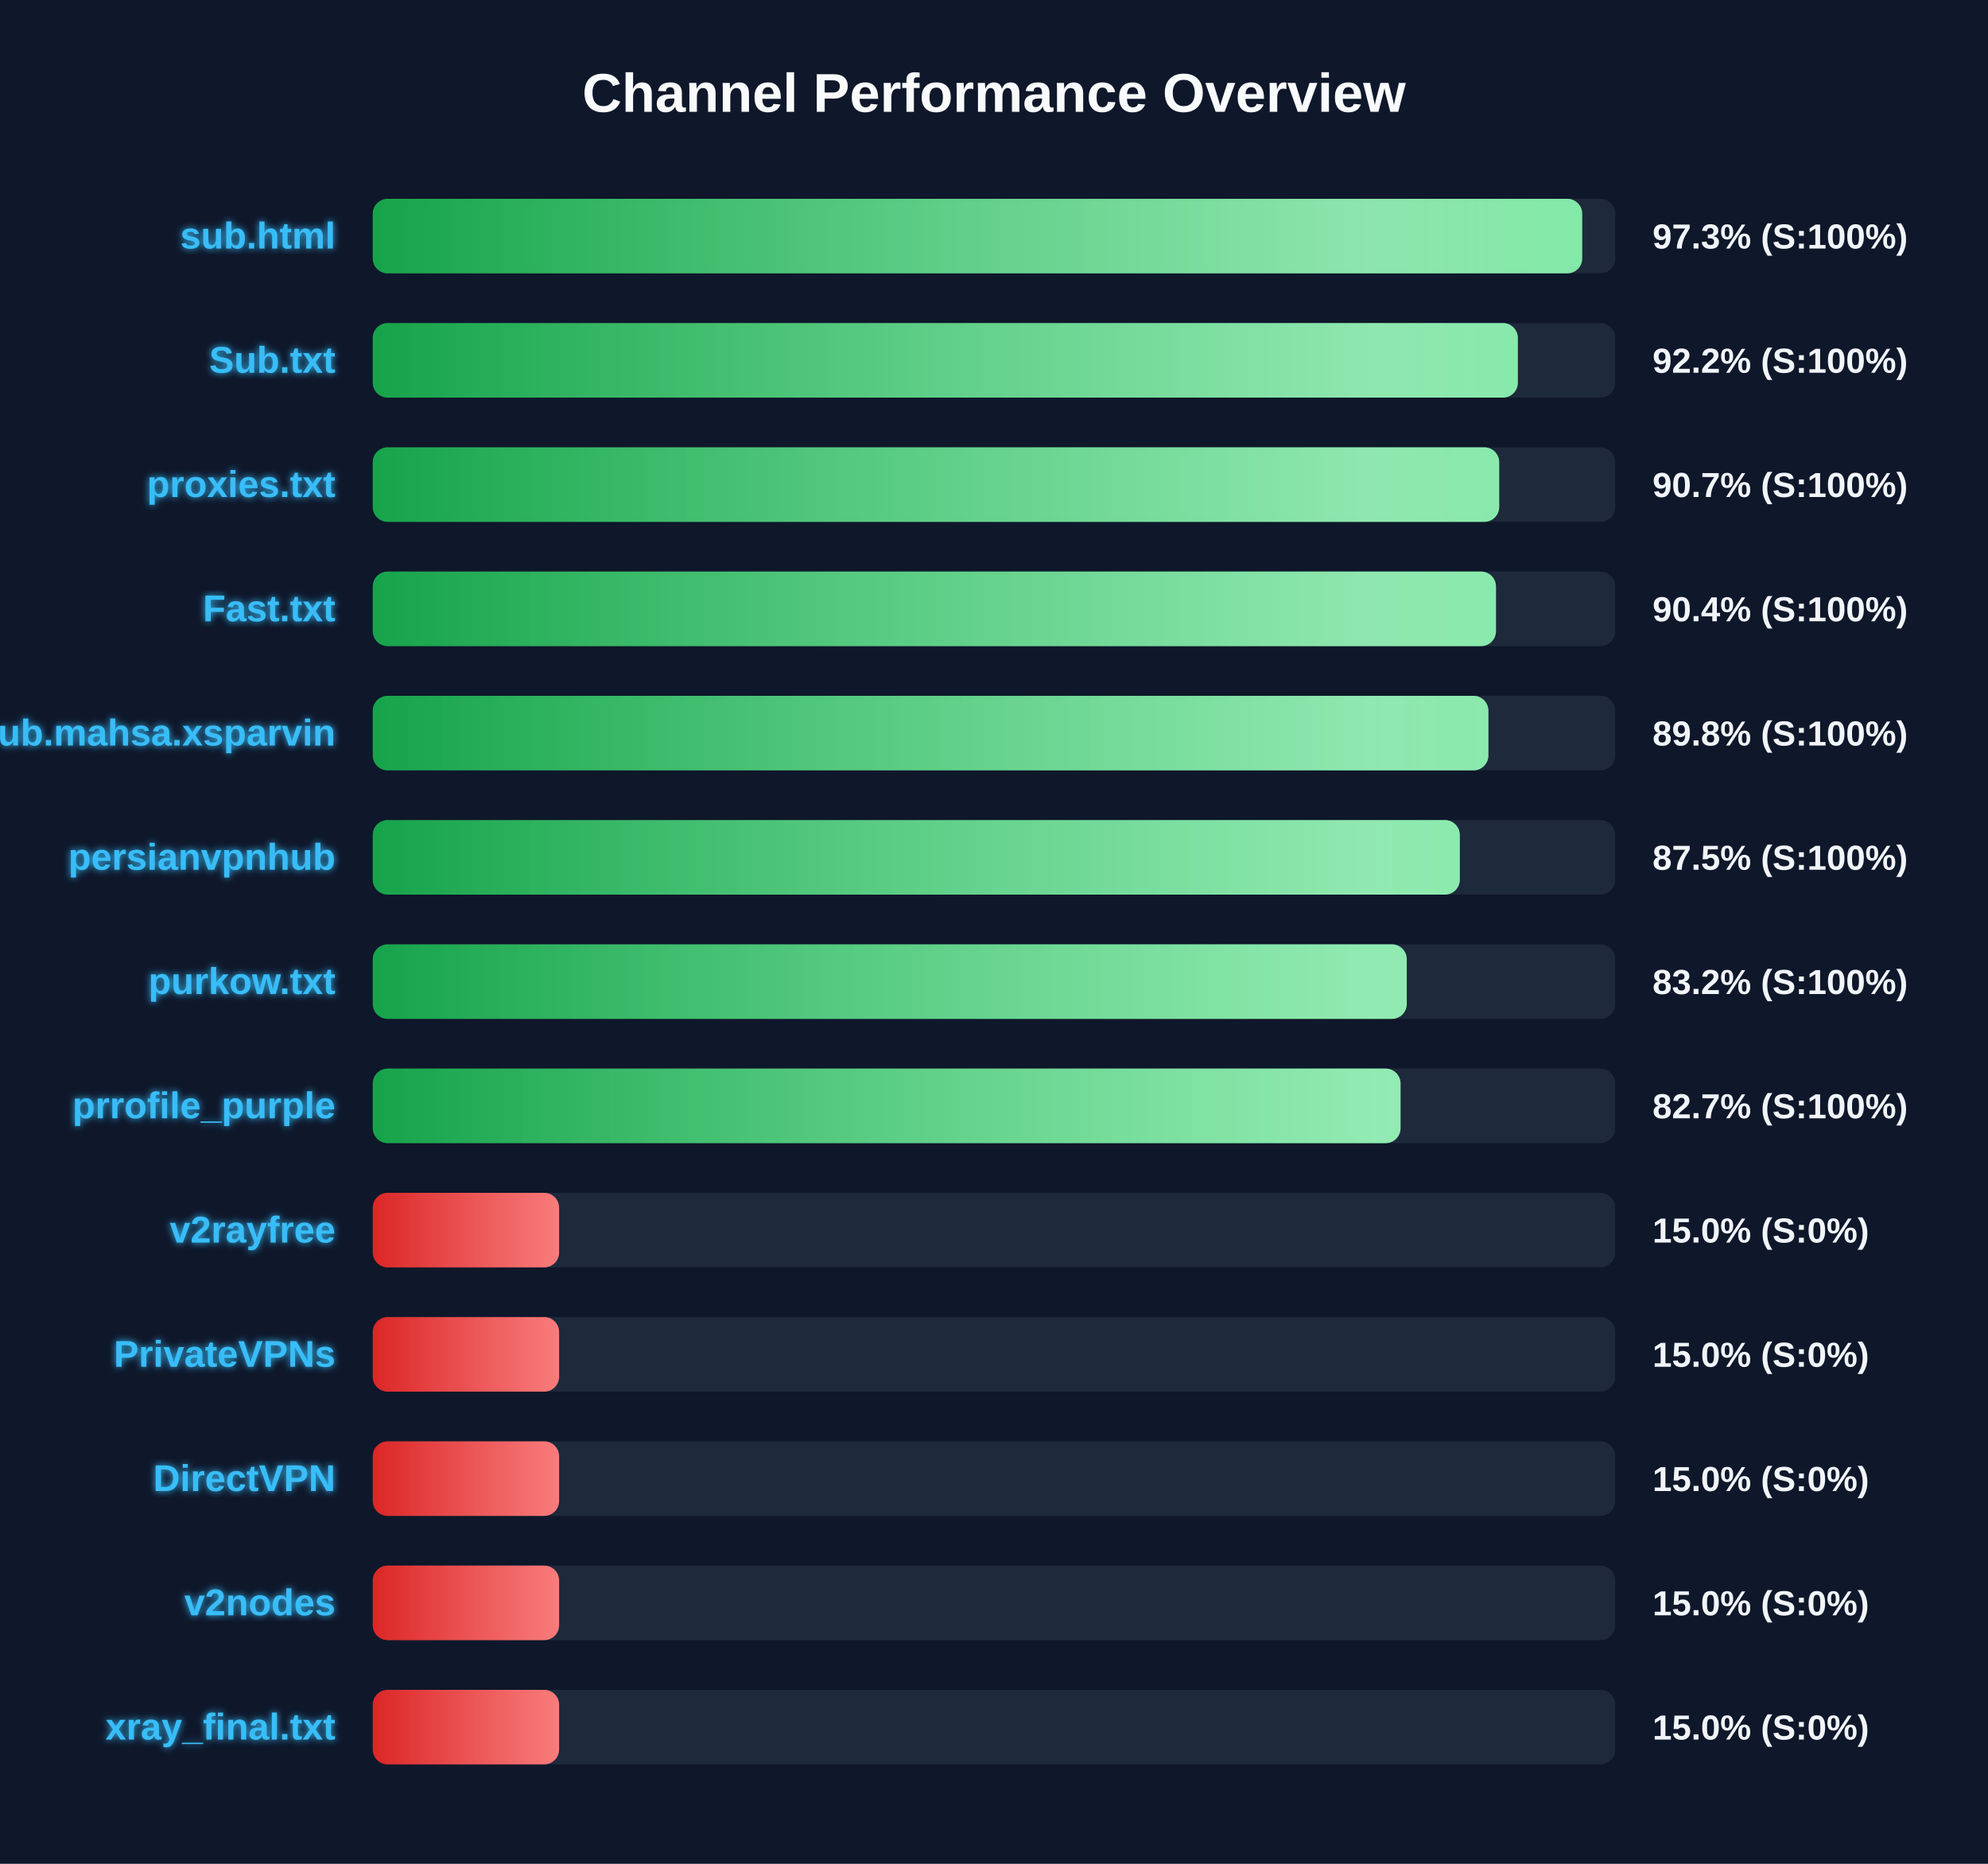
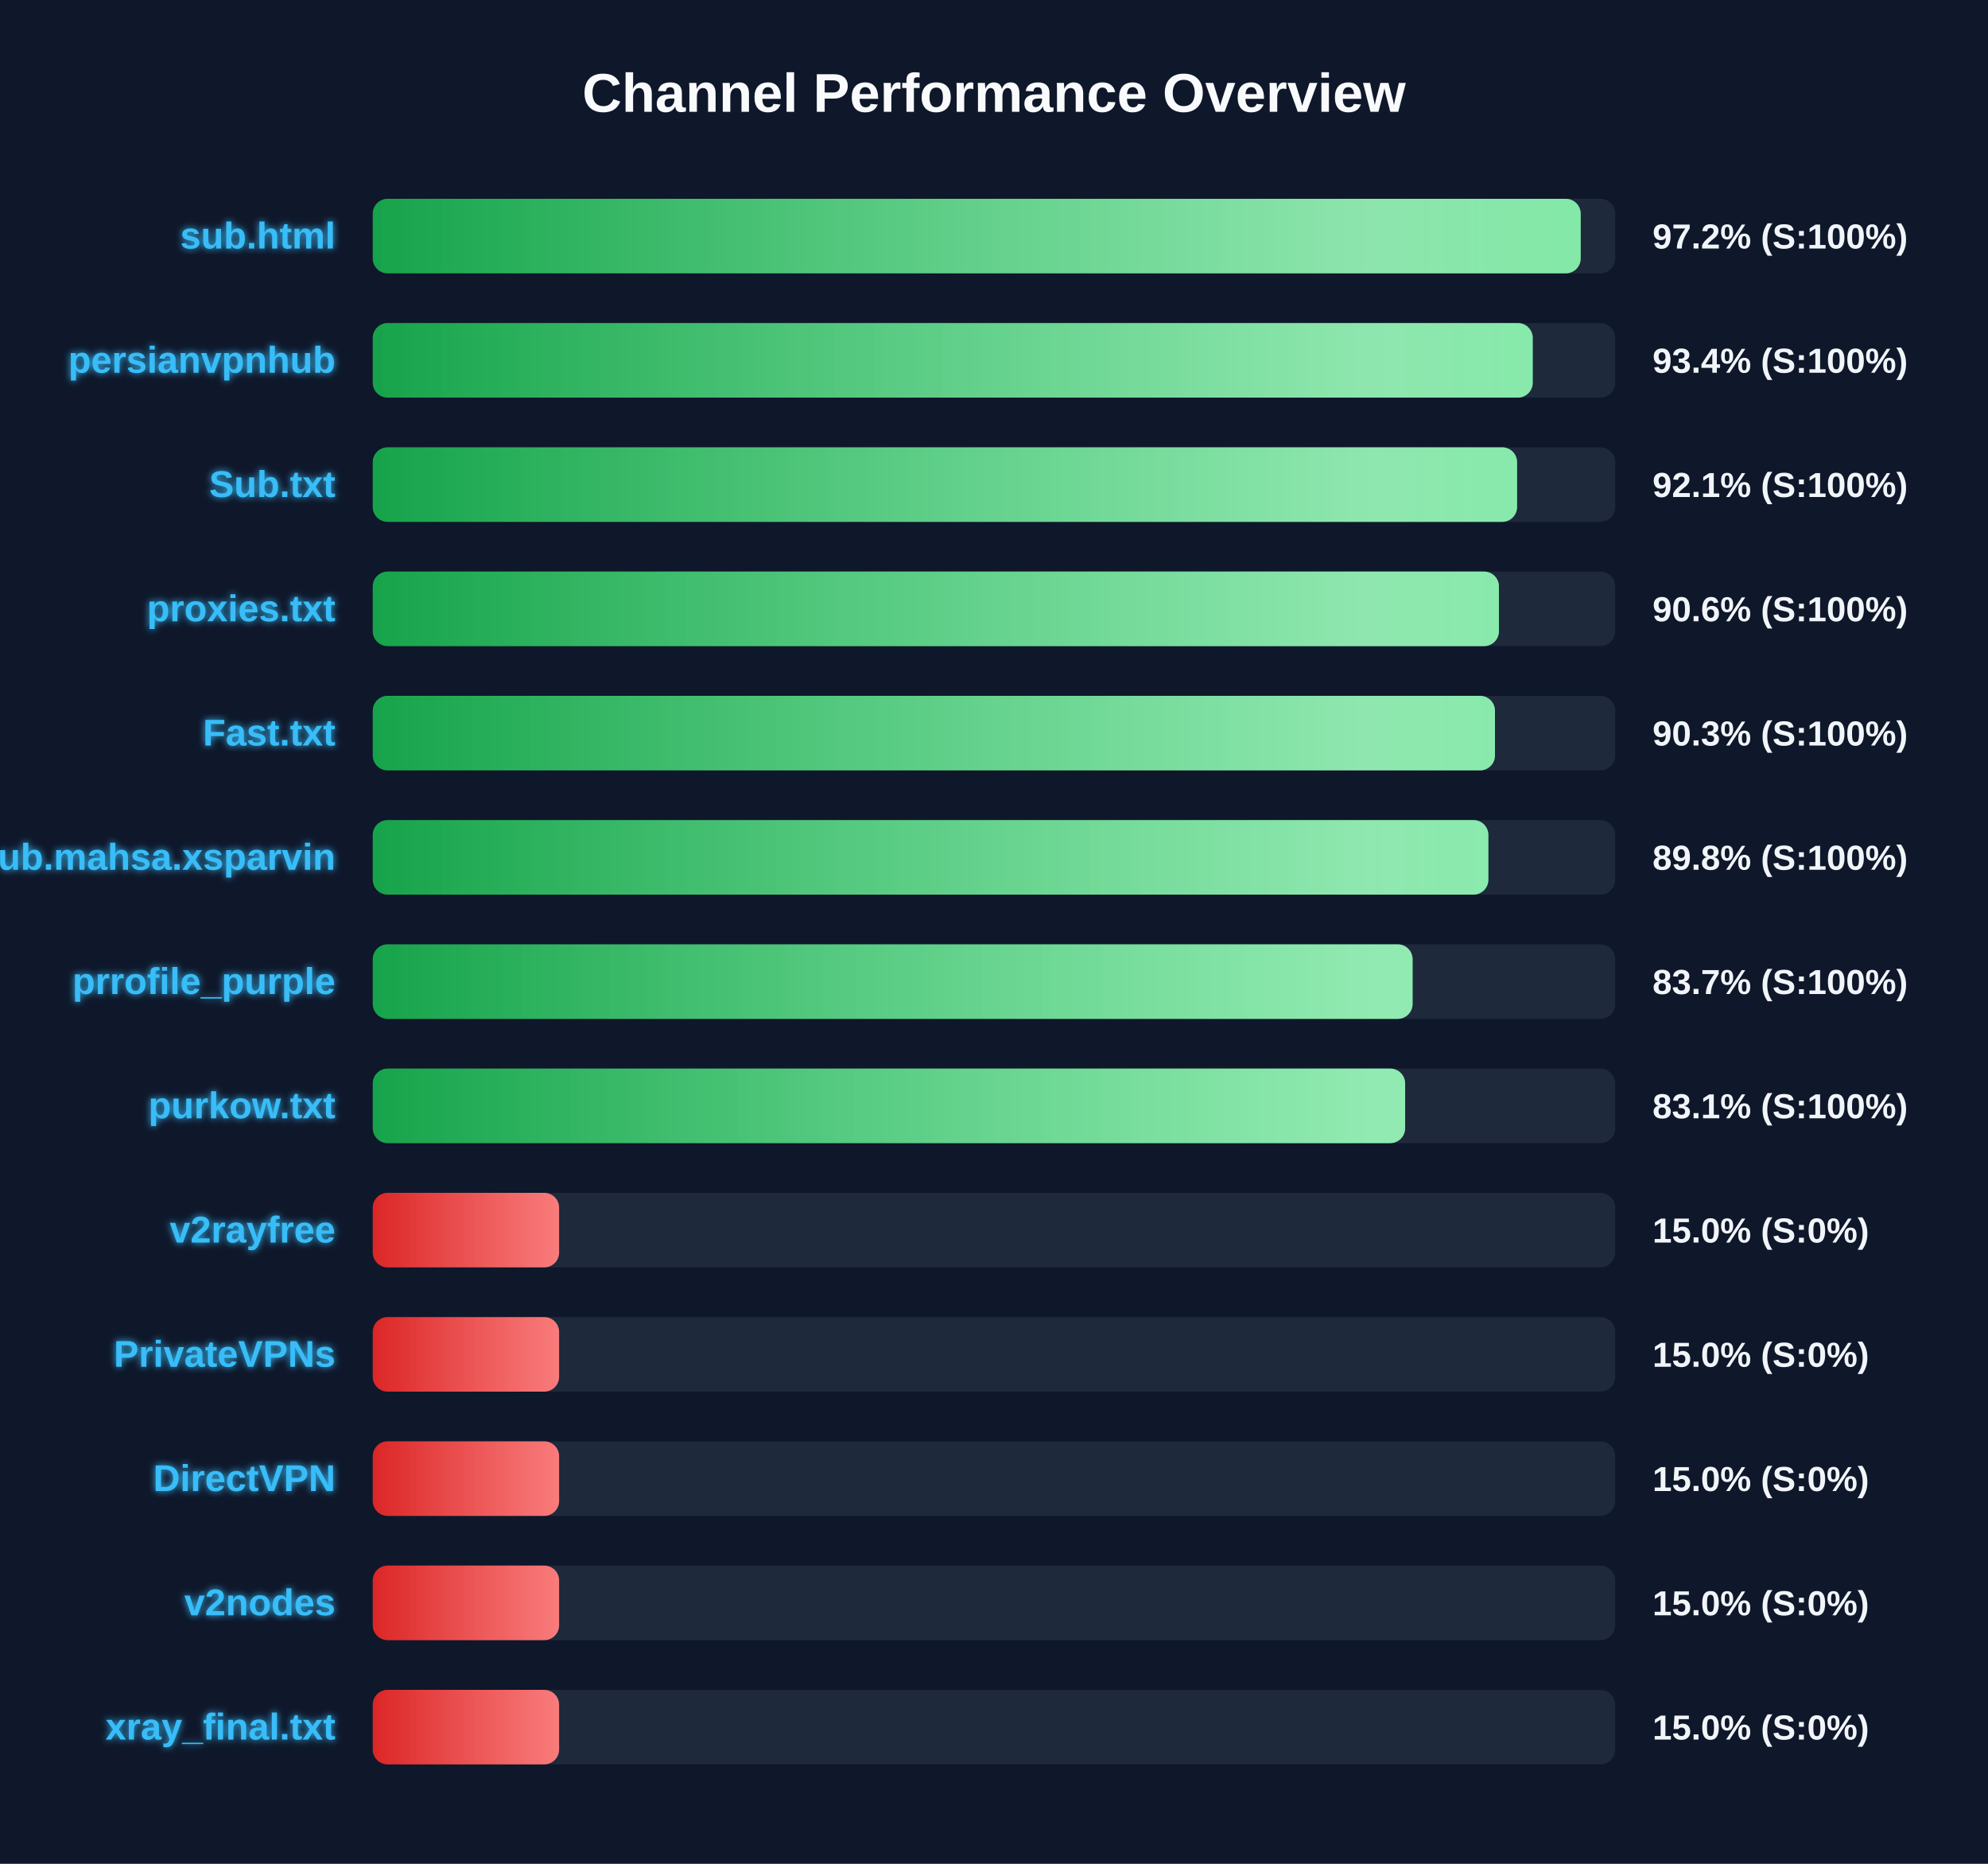
<svg xmlns="http://www.w3.org/2000/svg" width="800" height="750" version="1.1">
  <defs>
    <linearGradient id="grad-green" x1="0%" y1="0%" x2="100%" y2="0%">
      <stop offset="0%" stop-color="#16a34a" />
      <stop offset="100%" stop-color="#4ade80" />
    </linearGradient>
    <linearGradient id="grad-yellow" x1="0%" y1="0%" x2="100%" y2="0%">
      <stop offset="0%" stop-color="#ca8a04" />
      <stop offset="100%" stop-color="#fde047" />
    </linearGradient>
    <linearGradient id="grad-red" x1="0%" y1="0%" x2="100%" y2="0%">
      <stop offset="0%" stop-color="#dc2626" />
      <stop offset="100%" stop-color="#f87171" />
    </linearGradient>
    <linearGradient id="shimmer" x1="0%" y1="0%" x2="100%" y2="0%">
      <stop offset="0%" stop-color="rgba(255,255,255,0)" />
      <stop offset="50%" stop-color="rgba(255,255,255,0.4)" />
      <stop offset="100%" stop-color="rgba(255,255,255,0)" />
    </linearGradient>
    <filter id="glow" x="-20%" y="-20%" width="140%" height="140%">
      <feGaussianBlur stdDeviation="1.5" result="blur" />
      <feComposite in="SourceGraphic" in2="blur" operator="over" />
    </filter>
  </defs>
  <style>
        .bg-rect { fill: #0f172a; }
        .title { font: bold 22px 'Segoe UI', Arial, sans-serif; fill: #f8fafc; }
        .row { font: bold 15px 'Segoe UI', Arial, sans-serif; fill: #38bdf8; filter: url(#glow); }
        .score { font: bold 14px 'Segoe UI', Arial, sans-serif; fill: #f1f5f9; }
        @keyframes shimmer-anim {
            0% { transform: translateX(-100%); }
            100% { transform: translateX(200%); }
        }
        .shimmer-rect {
            animation: shimmer-anim 2.5s infinite linear;
        }
    </style>
  <rect width="100%" height="100%" class="bg-rect" />
  <text x="400" y="45" text-anchor="middle" class="title">Channel Performance Overview</text>
  <rect x="150" y="80" width="500" height="30" fill="#1e293b" rx="6" />
  <clipPath id="clip-0">
-     <rect x="150" y="80" width="486.7" height="30" rx="6" />
+     <rect x="150" y="80" width="486.1" height="30" rx="6" />
  </clipPath>
-   <rect x="150" y="80" width="486.7" height="30" fill="url(#grad-green)" rx="6" />
+   <rect x="150" y="80" width="486.1" height="30" fill="url(#grad-green)" rx="6" />
  <g clip-path="url(#clip-0)">
    <rect x="150" y="80" width="100%" height="30" fill="url(#shimmer)" class="shimmer-rect" />
  </g>
  <text x="135" y="100" text-anchor="end" class="row">sub.html</text>
-   <text x="665" y="100" text-anchor="start" class="score">97.3% (S:100%)</text>
+   <text x="665" y="100" text-anchor="start" class="score">97.2% (S:100%)</text>
  <rect x="150" y="130" width="500" height="30" fill="#1e293b" rx="6" />
  <clipPath id="clip-1">
-     <rect x="150" y="130" width="460.8" height="30" rx="6" />
+     <rect x="150" y="130" width="466.8" height="30" rx="6" />
  </clipPath>
-   <rect x="150" y="130" width="460.8" height="30" fill="url(#grad-green)" rx="6" />
+   <rect x="150" y="130" width="466.8" height="30" fill="url(#grad-green)" rx="6" />
  <g clip-path="url(#clip-1)">
    <rect x="150" y="130" width="100%" height="30" fill="url(#shimmer)" class="shimmer-rect" />
  </g>
-   <text x="135" y="150" text-anchor="end" class="row">Sub.txt</text>
-   <text x="665" y="150" text-anchor="start" class="score">92.2% (S:100%)</text>
+   <text x="135" y="150" text-anchor="end" class="row">persianvpnhub</text>
+   <text x="665" y="150" text-anchor="start" class="score">93.4% (S:100%)</text>
  <rect x="150" y="180" width="500" height="30" fill="#1e293b" rx="6" />
  <clipPath id="clip-2">
-     <rect x="150" y="180" width="453.3" height="30" rx="6" />
+     <rect x="150" y="180" width="460.5" height="30" rx="6" />
  </clipPath>
-   <rect x="150" y="180" width="453.3" height="30" fill="url(#grad-green)" rx="6" />
+   <rect x="150" y="180" width="460.5" height="30" fill="url(#grad-green)" rx="6" />
  <g clip-path="url(#clip-2)">
    <rect x="150" y="180" width="100%" height="30" fill="url(#shimmer)" class="shimmer-rect" />
  </g>
-   <text x="135" y="200" text-anchor="end" class="row">proxies.txt</text>
-   <text x="665" y="200" text-anchor="start" class="score">90.7% (S:100%)</text>
+   <text x="135" y="200" text-anchor="end" class="row">Sub.txt</text>
+   <text x="665" y="200" text-anchor="start" class="score">92.1% (S:100%)</text>
  <rect x="150" y="230" width="500" height="30" fill="#1e293b" rx="6" />
  <clipPath id="clip-3">
-     <rect x="150" y="230" width="452.0" height="30" rx="6" />
+     <rect x="150" y="230" width="453.2" height="30" rx="6" />
  </clipPath>
-   <rect x="150" y="230" width="452.0" height="30" fill="url(#grad-green)" rx="6" />
+   <rect x="150" y="230" width="453.2" height="30" fill="url(#grad-green)" rx="6" />
  <g clip-path="url(#clip-3)">
    <rect x="150" y="230" width="100%" height="30" fill="url(#shimmer)" class="shimmer-rect" />
  </g>
-   <text x="135" y="250" text-anchor="end" class="row">Fast.txt</text>
-   <text x="665" y="250" text-anchor="start" class="score">90.4% (S:100%)</text>
+   <text x="135" y="250" text-anchor="end" class="row">proxies.txt</text>
+   <text x="665" y="250" text-anchor="start" class="score">90.6% (S:100%)</text>
  <rect x="150" y="280" width="500" height="30" fill="#1e293b" rx="6" />
  <clipPath id="clip-4">
-     <rect x="150" y="280" width="448.95" height="30" rx="6" />
+     <rect x="150" y="280" width="451.6" height="30" rx="6" />
  </clipPath>
-   <rect x="150" y="280" width="448.95" height="30" fill="url(#grad-green)" rx="6" />
+   <rect x="150" y="280" width="451.6" height="30" fill="url(#grad-green)" rx="6" />
  <g clip-path="url(#clip-4)">
    <rect x="150" y="280" width="100%" height="30" fill="url(#shimmer)" class="shimmer-rect" />
  </g>
-   <text x="135" y="300" text-anchor="end" class="row">Sub.mahsa.xsparvin</text>
-   <text x="665" y="300" text-anchor="start" class="score">89.8% (S:100%)</text>
+   <text x="135" y="300" text-anchor="end" class="row">Fast.txt</text>
+   <text x="665" y="300" text-anchor="start" class="score">90.3% (S:100%)</text>
  <rect x="150" y="330" width="500" height="30" fill="#1e293b" rx="6" />
  <clipPath id="clip-5">
-     <rect x="150" y="330" width="437.45" height="30" rx="6" />
+     <rect x="150" y="330" width="448.95" height="30" rx="6" />
  </clipPath>
-   <rect x="150" y="330" width="437.45" height="30" fill="url(#grad-green)" rx="6" />
+   <rect x="150" y="330" width="448.95" height="30" fill="url(#grad-green)" rx="6" />
  <g clip-path="url(#clip-5)">
    <rect x="150" y="330" width="100%" height="30" fill="url(#shimmer)" class="shimmer-rect" />
  </g>
-   <text x="135" y="350" text-anchor="end" class="row">persianvpnhub</text>
-   <text x="665" y="350" text-anchor="start" class="score">87.5% (S:100%)</text>
+   <text x="135" y="350" text-anchor="end" class="row">Sub.mahsa.xsparvin</text>
+   <text x="665" y="350" text-anchor="start" class="score">89.8% (S:100%)</text>
  <rect x="150" y="380" width="500" height="30" fill="#1e293b" rx="6" />
  <clipPath id="clip-6">
-     <rect x="150" y="380" width="416.1" height="30" rx="6" />
+     <rect x="150" y="380" width="418.45" height="30" rx="6" />
  </clipPath>
-   <rect x="150" y="380" width="416.1" height="30" fill="url(#grad-green)" rx="6" />
+   <rect x="150" y="380" width="418.45" height="30" fill="url(#grad-green)" rx="6" />
  <g clip-path="url(#clip-6)">
    <rect x="150" y="380" width="100%" height="30" fill="url(#shimmer)" class="shimmer-rect" />
  </g>
-   <text x="135" y="400" text-anchor="end" class="row">purkow.txt</text>
-   <text x="665" y="400" text-anchor="start" class="score">83.2% (S:100%)</text>
+   <text x="135" y="400" text-anchor="end" class="row">prrofile_purple</text>
+   <text x="665" y="400" text-anchor="start" class="score">83.7% (S:100%)</text>
  <rect x="150" y="430" width="500" height="30" fill="#1e293b" rx="6" />
  <clipPath id="clip-7">
-     <rect x="150" y="430" width="413.6" height="30" rx="6" />
+     <rect x="150" y="430" width="415.45" height="30" rx="6" />
  </clipPath>
-   <rect x="150" y="430" width="413.6" height="30" fill="url(#grad-green)" rx="6" />
+   <rect x="150" y="430" width="415.45" height="30" fill="url(#grad-green)" rx="6" />
  <g clip-path="url(#clip-7)">
    <rect x="150" y="430" width="100%" height="30" fill="url(#shimmer)" class="shimmer-rect" />
  </g>
-   <text x="135" y="450" text-anchor="end" class="row">prrofile_purple</text>
-   <text x="665" y="450" text-anchor="start" class="score">82.7% (S:100%)</text>
+   <text x="135" y="450" text-anchor="end" class="row">purkow.txt</text>
+   <text x="665" y="450" text-anchor="start" class="score">83.1% (S:100%)</text>
  <rect x="150" y="480" width="500" height="30" fill="#1e293b" rx="6" />
  <clipPath id="clip-8">
    <rect x="150" y="480" width="75.0" height="30" rx="6" />
  </clipPath>
  <rect x="150" y="480" width="75.0" height="30" fill="url(#grad-red)" rx="6" />
  <g clip-path="url(#clip-8)">
    <rect x="150" y="480" width="100%" height="30" fill="url(#shimmer)" class="shimmer-rect" />
  </g>
  <text x="135" y="500" text-anchor="end" class="row">v2rayfree</text>
  <text x="665" y="500" text-anchor="start" class="score">15.0% (S:0%)</text>
  <rect x="150" y="530" width="500" height="30" fill="#1e293b" rx="6" />
  <clipPath id="clip-9">
    <rect x="150" y="530" width="75.0" height="30" rx="6" />
  </clipPath>
  <rect x="150" y="530" width="75.0" height="30" fill="url(#grad-red)" rx="6" />
  <g clip-path="url(#clip-9)">
    <rect x="150" y="530" width="100%" height="30" fill="url(#shimmer)" class="shimmer-rect" />
  </g>
  <text x="135" y="550" text-anchor="end" class="row">PrivateVPNs</text>
  <text x="665" y="550" text-anchor="start" class="score">15.0% (S:0%)</text>
  <rect x="150" y="580" width="500" height="30" fill="#1e293b" rx="6" />
  <clipPath id="clip-10">
    <rect x="150" y="580" width="75.0" height="30" rx="6" />
  </clipPath>
  <rect x="150" y="580" width="75.0" height="30" fill="url(#grad-red)" rx="6" />
  <g clip-path="url(#clip-10)">
    <rect x="150" y="580" width="100%" height="30" fill="url(#shimmer)" class="shimmer-rect" />
  </g>
  <text x="135" y="600" text-anchor="end" class="row">DirectVPN</text>
  <text x="665" y="600" text-anchor="start" class="score">15.0% (S:0%)</text>
  <rect x="150" y="630" width="500" height="30" fill="#1e293b" rx="6" />
  <clipPath id="clip-11">
    <rect x="150" y="630" width="75.0" height="30" rx="6" />
  </clipPath>
  <rect x="150" y="630" width="75.0" height="30" fill="url(#grad-red)" rx="6" />
  <g clip-path="url(#clip-11)">
    <rect x="150" y="630" width="100%" height="30" fill="url(#shimmer)" class="shimmer-rect" />
  </g>
  <text x="135" y="650" text-anchor="end" class="row">v2nodes</text>
  <text x="665" y="650" text-anchor="start" class="score">15.0% (S:0%)</text>
  <rect x="150" y="680" width="500" height="30" fill="#1e293b" rx="6" />
  <clipPath id="clip-12">
    <rect x="150" y="680" width="75.0" height="30" rx="6" />
  </clipPath>
  <rect x="150" y="680" width="75.0" height="30" fill="url(#grad-red)" rx="6" />
  <g clip-path="url(#clip-12)">
    <rect x="150" y="680" width="100%" height="30" fill="url(#shimmer)" class="shimmer-rect" />
  </g>
  <text x="135" y="700" text-anchor="end" class="row">xray_final.txt</text>
  <text x="665" y="700" text-anchor="start" class="score">15.0% (S:0%)</text>
</svg>
